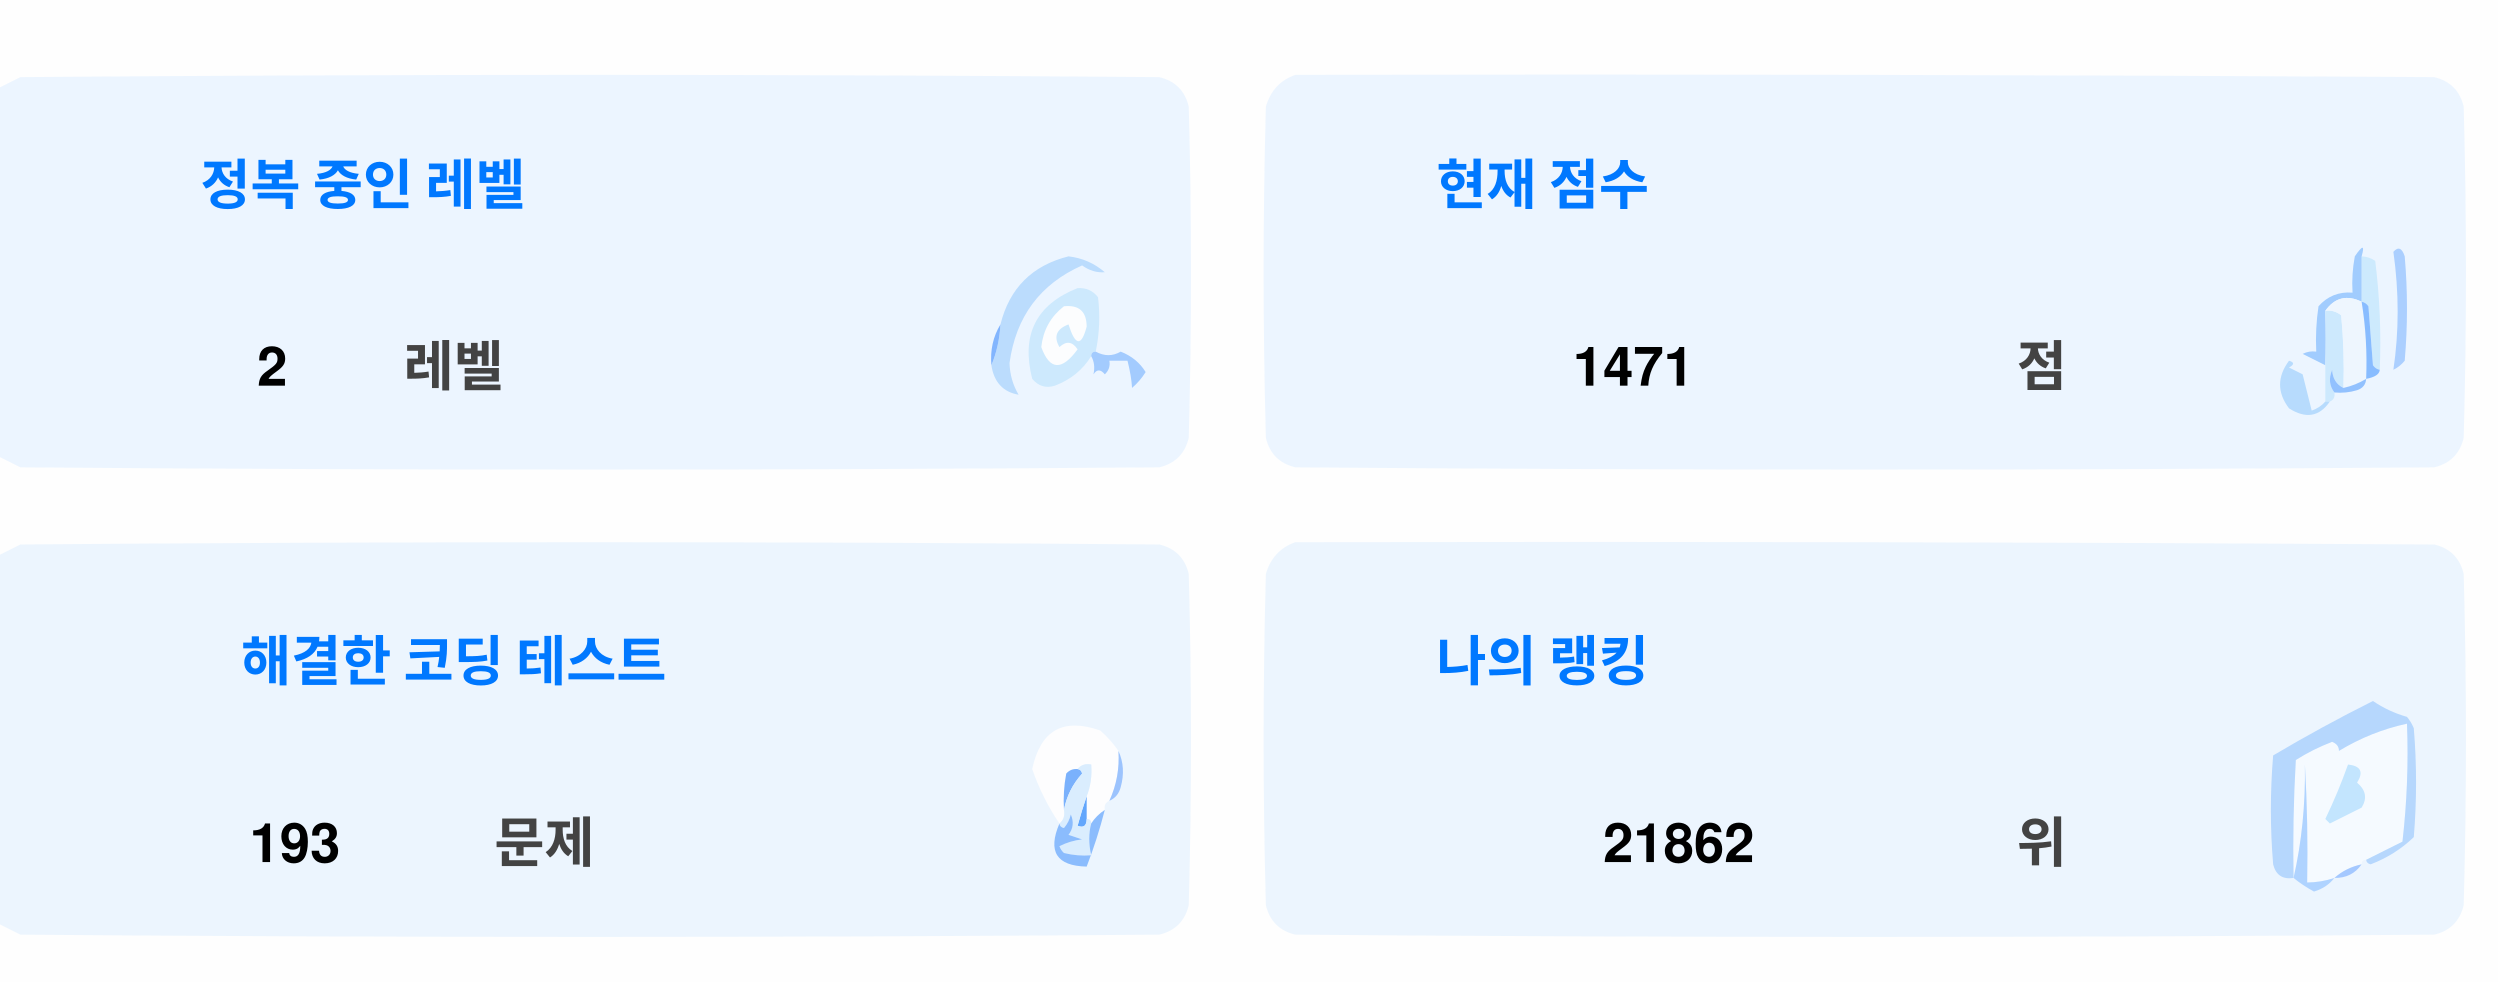
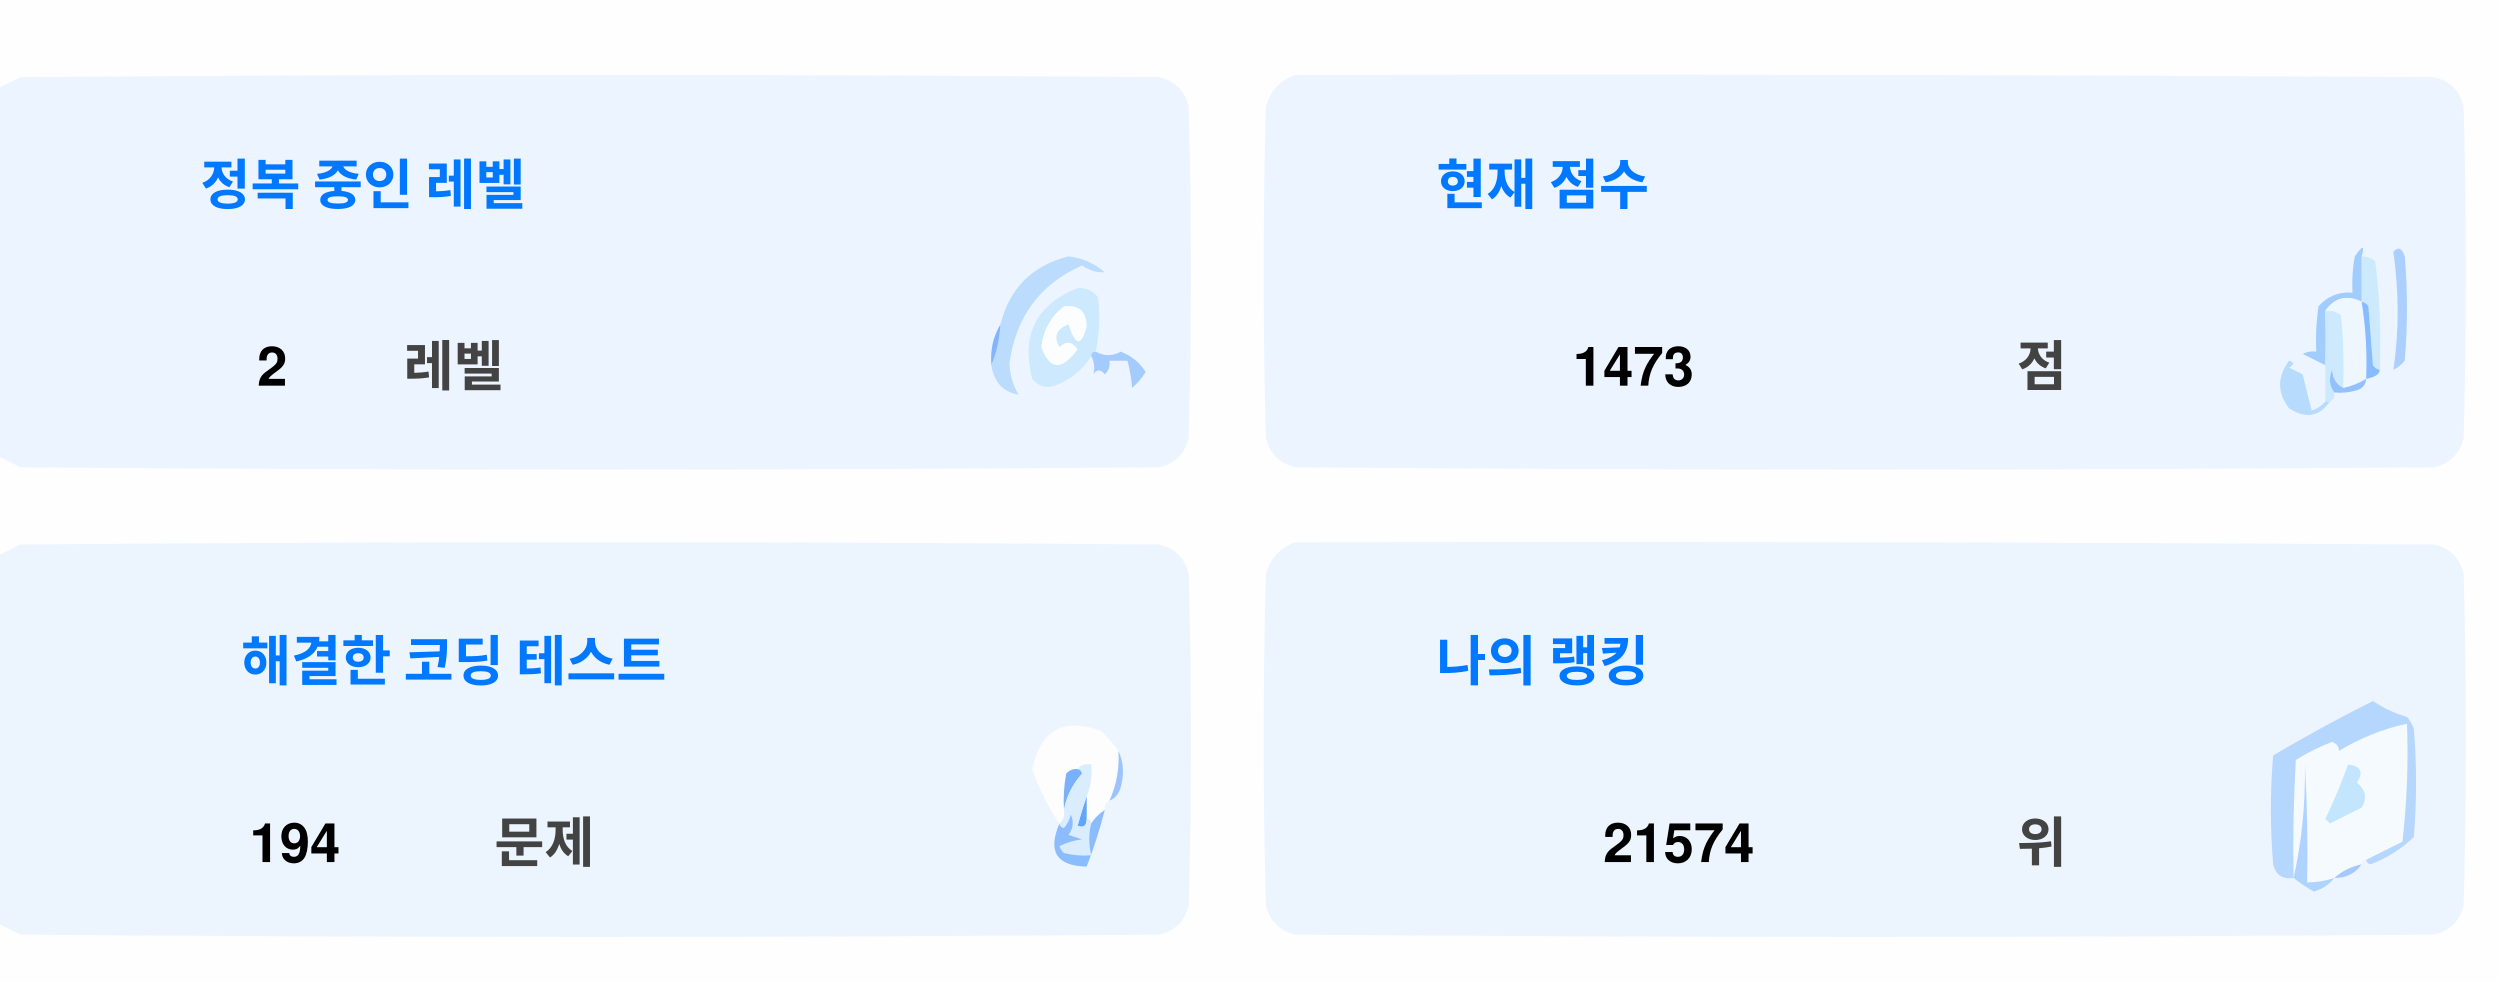
<svg xmlns="http://www.w3.org/2000/svg" version="1.1" width="551px" height="217px" style="shape-rendering:geometricPrecision; text-rendering:geometricPrecision; image-rendering:optimizeQuality; fill-rule:evenodd; clip-rule:evenodd">
  <style>.title {fill: #434343;font-size: 1rem;line-height: 1.5rem;font-weight: bold;font-family: -apple-system, BlinkMacSystemFont, Segoe UI, Helvetica, Arial, sans-serif, Apple Color Emoji, Segoe UI Emoji;}.desc {fill: #434343;font-size: 2.5rem;font-weight: bold;line-height: 1.5rem;font-family: -apple-system, BlinkMacSystemFont, Segoe UI, Helvetica, Arial, sans-serif, Apple Color Emoji, Segoe UI Emoji;}.desc-2 {fill: #434343;font-size: 1rem;font-weight: bold;line-height: 1.5rem;font-family: -apple-system, BlinkMacSystemFont, Segoe UI, Helvetica, Arial, sans-serif, Apple Color Emoji, Segoe UI Emoji;}.text, .desc {animation: twinkling 4s ease-in-out infinite;}@keyframes twinkling {40% { opacity: 1; }50% { opacity: 0.5; }60% { opacity: 1; }70% { opacity: 0.5; }80% { opacity: 1; }}</style>
  <g>
    <path style="opacity:1" fill="#fefefe" d="M -0.5,-0.5 C 183.167,-0.5 366.833,-0.5 550.5,-0.5C 550.5,71.833 550.5,144.167 550.5,216.5C 366.833,216.5 183.167,216.5 -0.5,216.5C -0.5,212.167 -0.5,207.833 -0.5,203.5C 1.14,204.32 2.807,205.153 4.5,206C 88.167,206.667 171.833,206.667 255.5,206C 259,205.167 261.167,203 262,199.5C 262.667,175.167 262.667,150.833 262,126.5C 261.167,123 259,120.833 255.5,120C 171.833,119.333 88.167,119.333 4.5,120C 2.807,120.847 1.14,121.68 -0.5,122.5C -0.5,115.167 -0.5,107.833 -0.5,100.5C 1.14,101.32 2.807,102.153 4.5,103C 88.167,103.667 171.833,103.667 255.5,103C 259,102.167 261.167,100 262,96.5C 262.667,72.167 262.667,47.833 262,23.5C 261.167,20 259,17.833 255.5,17C 171.833,16.333 88.167,16.333 4.5,17C 2.807,17.847 1.14,18.68 -0.5,19.5C -0.5,12.833 -0.5,6.167 -0.5,-0.5 Z" />
  </g>
  <g>
    <path style="opacity:1" fill="#ecf5ff" d="M -0.5,100.5 C -0.5,73.5 -0.5,46.5 -0.5,19.5C 1.14,18.68 2.807,17.847 4.5,17C 88.167,16.333 171.833,16.333 255.5,17C 259,17.833 261.167,20 262,23.5C 262.667,47.833 262.667,72.167 262,96.5C 261.167,100 259,102.167 255.5,103C 171.833,103.667 88.167,103.667 4.5,103C 2.807,102.153 1.14,101.32 -0.5,100.5 Z" />
  </g>
  <g>
    <path style="opacity:1" fill="#ecf5ff" d="M 285.5,16.5 C 369.167,16.333 452.834,16.5 536.5,17C 540,17.833 542.167,20 543,23.5C 543.667,47.833 543.667,72.167 543,96.5C 542.167,100 540,102.167 536.5,103C 452.833,103.667 369.167,103.667 285.5,103C 282,102.167 279.833,100 279,96.5C 278.333,72.167 278.333,47.833 279,23.5C 280.018,19.985 282.185,17.652 285.5,16.5 Z" />
  </g>
  <g>
    <path style="opacity:1" fill="#cdeafd" d="M 520.5,56.5 C 521.583,56.539 522.583,56.873 523.5,57.5C 524.498,65.472 524.831,73.472 524.5,81.5C 523.883,81.389 523.383,81.056 523,80.5C 522.667,76.167 522.333,71.833 522,67.5C 521.617,66.944 521.117,66.611 520.5,66.5C 520.5,63.167 520.5,59.833 520.5,56.5 Z" />
  </g>
  <g>
    <path style="opacity:1" fill="#abcfff" d="M 527.5,55.5 C 528.566,54.308 529.399,54.641 530,56.5C 530.667,64.167 530.667,71.833 530,79.5C 529.311,80.357 528.478,81.023 527.5,81.5C 528.758,73.08 528.758,64.414 527.5,55.5 Z" />
  </g>
  <g>
    <path style="opacity:1" fill="#bbdcfd" d="M 218.5,80.5 C 219.657,77.727 220.324,74.727 220.5,71.5C 222.49,63.51 227.49,58.51 235.5,56.5C 238.528,56.847 241.194,58.014 243.5,60C 241.744,60.141 240.078,59.641 238.5,58.5C 229.247,62.607 223.914,69.773 222.5,80C 222.565,82.526 223.232,84.859 224.5,87C 221.07,86.397 219.07,84.231 218.5,80.5 Z" />
  </g>
  <g>
    <path style="opacity:1" fill="#cde9fd" d="M 241.5,77.5 C 240.833,77.5 240.5,77.833 240.5,78.5C 238.628,81.529 235.961,83.695 232.5,85C 230.536,85.624 228.869,85.124 227.5,83.5C 225.021,73.791 228.354,67.124 237.5,63.5C 239.374,63.39 240.874,64.056 242,65.5C 242.497,69.524 242.331,73.524 241.5,77.5 Z" />
  </g>
  <g>
    <path style="opacity:1" fill="#fcfdfe" d="M 234.5,67.5 C 237.826,67.162 239.493,68.662 239.5,72C 238.334,76.434 237,76.267 235.5,71.5C 232.832,72.515 232.166,74.182 233.5,76.5C 235.017,75.089 236.351,75.256 237.5,77C 234.006,81.771 231.34,81.605 229.5,76.5C 229.904,72.771 231.571,69.771 234.5,67.5 Z" />
  </g>
  <g>
    <path style="opacity:1" fill="#a1ccfe" d="M 520.5,56.5 C 520.5,59.833 520.5,63.167 520.5,66.5C 517.238,64.922 514.572,65.589 512.5,68.5C 512.617,72.81 512.617,76.81 512.5,80.5C 510.86,79.68 509.193,78.847 507.5,78C 508.448,77.517 509.448,77.35 510.5,77.5C 510.335,74.15 510.502,70.817 511,67.5C 512.995,65.253 515.495,64.253 518.5,64.5C 518.336,61.813 518.503,59.146 519,56.5C 520.731,53.969 521.231,53.969 520.5,56.5 Z" />
  </g>
  <g>
    <path style="opacity:1" fill="#cde9fd" d="M 512.5,68.5 C 513.822,68.33 514.989,68.663 516,69.5C 516.499,74.823 516.666,80.156 516.5,85.5C 514.955,84.77 514.122,83.437 514,81.5C 513.22,83.387 513.387,85.054 514.5,86.5C 514.672,87.492 514.338,88.158 513.5,88.5C 513.167,88.5 512.833,88.5 512.5,88.5C 512.5,85.833 512.5,83.167 512.5,80.5C 512.617,76.81 512.617,72.81 512.5,68.5 Z" />
  </g>
  <g>
    <path style="opacity:1" fill="#eef6fe" d="M 520.5,66.5 C 521.407,72.106 521.74,77.773 521.5,83.5C 519.95,84.441 518.284,85.108 516.5,85.5C 516.666,80.156 516.499,74.823 516,69.5C 514.989,68.663 513.822,68.33 512.5,68.5C 514.572,65.589 517.238,64.922 520.5,66.5 Z" />
  </g>
  <g>
    <path style="opacity:1" fill="#88bcff" d="M 520.5,66.5 C 521.117,66.611 521.617,66.944 522,67.5C 522.333,71.833 522.667,76.167 523,80.5C 523.383,81.056 523.883,81.389 524.5,81.5C 524.445,82.469 523.445,83.136 521.5,83.5C 521.74,77.773 521.407,72.106 520.5,66.5 Z" />
  </g>
  <g>
    <path style="opacity:1" fill="#82b5fe" d="M 220.5,71.5 C 220.324,74.727 219.657,77.727 218.5,80.5C 218.215,77.171 218.882,74.171 220.5,71.5 Z" />
  </g>
  <g>
    <path style="opacity:1" fill="#a3cbfe" d="M 240.5,78.5 C 240.5,77.833 240.833,77.5 241.5,77.5C 243.391,78.536 245.224,78.536 247,77.5C 249.391,78.429 251.225,79.929 252.5,82C 251.681,83.319 250.681,84.486 249.5,85.5C 249.409,83.777 249.075,81.777 248.5,79.5C 247.167,79.5 245.833,79.5 244.5,79.5C 244.719,80.675 244.386,81.675 243.5,82.5C 242.575,81.359 241.741,81.359 241,82.5C 241.331,80.981 241.164,79.648 240.5,78.5 Z" />
  </g>
  <g>
    <path style="opacity:1" fill="#b7dbfd" d="M 512.5,88.5 C 512.833,88.5 513.167,88.5 513.5,88.5C 511.199,91.857 508.199,92.357 504.5,90C 501.872,86.535 501.872,83.035 504.5,79.5C 505.696,79.846 505.696,80.346 504.5,81C 505.5,81.5 506.5,82 507.5,82.5C 508.167,85.167 508.833,87.833 509.5,90.5C 510.739,90.058 511.739,89.391 512.5,88.5 Z" />
  </g>
  <g>
    <path style="opacity:1" fill="#92c1fe" d="M 516.5,85.5 C 518.284,85.108 519.95,84.441 521.5,83.5C 521.423,84.75 520.756,85.583 519.5,86C 517.866,86.493 516.199,86.66 514.5,86.5C 513.387,85.054 513.22,83.387 514,81.5C 514.122,83.437 514.955,84.77 516.5,85.5 Z" />
  </g>
  <g>
    <path style="opacity:1" fill="#ecf5fe" d="M -0.5,203.5 C -0.5,176.5 -0.5,149.5 -0.5,122.5C 1.14,121.68 2.807,120.847 4.5,120C 88.167,119.333 171.833,119.333 255.5,120C 259,120.833 261.167,123 262,126.5C 262.667,150.833 262.667,175.167 262,199.5C 261.167,203 259,205.167 255.5,206C 171.833,206.667 88.167,206.667 4.5,206C 2.807,205.153 1.14,204.32 -0.5,203.5 Z" />
  </g>
  <g>
    <path style="opacity:1" fill="#ecf5fe" d="M 285.5,119.5 C 369.167,119.333 452.834,119.5 536.5,120C 540,120.833 542.167,123 543,126.5C 543.667,150.833 543.667,175.167 543,199.5C 542.167,203 540,205.167 536.5,206C 452.833,206.667 369.167,206.667 285.5,206C 282,205.167 279.833,203 279,199.5C 278.333,175.167 278.333,150.833 279,126.5C 280.018,122.985 282.185,120.652 285.5,119.5 Z" />
  </g>
  <g>
    <path style="opacity:1" fill="#fdfdfe" d="M 246.5,165.5 C 246.758,169.367 246.092,173.034 244.5,176.5C 243.662,176.842 243.328,177.508 243.5,178.5C 242.272,179.306 241.272,180.306 240.5,181.5C 240.5,180.833 240.167,180.5 239.5,180.5C 239.5,178.833 239.5,177.167 239.5,175.5C 240.369,173.283 240.702,170.95 240.5,168.5C 239.209,168.263 238.209,168.596 237.5,169.5C 236.504,169.414 235.671,169.748 235,170.5C 234.503,173.146 234.336,175.813 234.5,178.5C 234.737,179.791 234.404,180.791 233.5,181.5C 230.986,177.806 228.986,173.806 227.5,169.5C 229.309,160.957 234.309,158.124 242.5,161C 244.07,162.397 245.404,163.897 246.5,165.5 Z" />
  </g>
  <g>
    <path style="opacity:1" fill="#f5faff" d="M 521.5,189.5 C 520.833,189.5 520.5,189.833 520.5,190.5C 518.181,190.992 516.181,191.992 514.5,193.5C 512.565,194.15 510.565,194.483 508.5,194.5C 508.666,185.827 508.5,177.16 508,168.5C 508.141,177.227 507.308,185.56 505.5,193.5C 505.334,184.827 505.5,176.16 506,167.5C 508.527,165.903 511.194,164.57 514,163.5C 515.011,163.892 515.511,164.559 515.5,165.5C 520.21,162.641 525.21,160.641 530.5,159.5C 530.831,168.192 530.498,176.859 529.5,185.5C 526.807,186.847 524.14,188.18 521.5,189.5 Z" />
  </g>
  <g>
    <path style="opacity:1" fill="#b6d7fd" d="M 521.5,189.5 C 524.14,188.18 526.807,186.847 529.5,185.5C 530.498,176.859 530.831,168.192 530.5,159.5C 525.21,160.641 520.21,162.641 515.5,165.5C 515.511,164.559 515.011,163.892 514,163.5C 511.194,164.57 508.527,165.903 506,167.5C 505.5,176.16 505.334,184.827 505.5,193.5C 503.089,193.863 501.589,192.863 501,190.5C 500.333,182.5 500.333,174.5 501,166.5C 508.173,162.246 515.507,158.246 523,154.5C 525.304,156.068 527.804,157.235 530.5,158C 531.126,158.75 531.626,159.584 532,160.5C 532.667,168.5 532.667,176.5 532,184.5C 529.292,187.111 526.125,189.111 522.5,190.5C 521.893,190.376 521.56,190.043 521.5,189.5 Z" />
  </g>
  <g>
    <path style="opacity:1" fill="#c3e5fe" d="M 517.5,168.5 C 520.317,168.801 520.984,170.134 519.5,172.5C 521.439,174.122 521.772,175.956 520.5,178C 518.167,179.167 515.833,180.333 513.5,181.5C 513.167,181.167 512.833,180.833 512.5,180.5C 514.414,176.515 516.081,172.515 517.5,168.5 Z" />
  </g>
  <g>
    <path style="opacity:1" fill="#7ab1fc" d="M 237.5,169.5 C 238.043,169.56 238.376,169.893 238.5,170.5C 236.395,172.836 235.062,175.503 234.5,178.5C 234.336,175.813 234.503,173.146 235,170.5C 235.671,169.748 236.504,169.414 237.5,169.5 Z" />
  </g>
  <g>
    <path style="opacity:1" fill="#afd3ff" d="M 514.5,193.5 C 513.378,194.947 511.878,195.947 510,196.5C 508.348,195.601 506.848,194.601 505.5,193.5C 507.308,185.56 508.141,177.227 508,168.5C 508.5,177.16 508.666,185.827 508.5,194.5C 510.565,194.483 512.565,194.15 514.5,193.5 Z" />
  </g>
  <g>
    <path style="opacity:1" fill="#9cc3fd" d="M 246.5,165.5 C 247.634,167.966 247.801,170.633 247,173.5C 246.623,174.942 245.79,175.942 244.5,176.5C 246.092,173.034 246.758,169.367 246.5,165.5 Z" />
  </g>
  <g>
    <path style="opacity:1" fill="#62a6fc" d="M 239.5,175.5 C 239.5,177.167 239.5,178.833 239.5,180.5C 239.483,182.028 238.816,182.528 237.5,182C 238.117,179.723 238.784,177.556 239.5,175.5 Z" />
  </g>
  <g>
    <path style="opacity:1" fill="#daedfe" d="M 237.5,169.5 C 238.209,168.596 239.209,168.263 240.5,168.5C 240.702,170.95 240.369,173.283 239.5,175.5C 238.784,177.556 238.117,179.723 237.5,182C 238.816,182.528 239.483,182.028 239.5,180.5C 240.167,180.5 240.5,180.833 240.5,181.5C 239.918,183.669 239.918,186.002 240.5,188.5C 238.473,188.662 236.473,188.495 234.5,188C 234.043,187.586 233.709,187.086 233.5,186.5C 235.078,185.702 236.744,185.202 238.5,185C 237.5,184.667 236.5,184.333 235.5,184C 236.554,182.612 236.72,181.112 236,179.5C 235.751,180.624 235.251,181.624 234.5,182.5C 233.893,182.376 233.56,182.043 233.5,181.5C 234.404,180.791 234.737,179.791 234.5,178.5C 235.062,175.503 236.395,172.836 238.5,170.5C 238.376,169.893 238.043,169.56 237.5,169.5 Z" />
  </g>
  <g>
    <path style="opacity:1" fill="#8bbcfd" d="M 243.5,178.5 C 242.395,182.803 241.062,186.969 239.5,191C 232.857,190.847 230.857,187.68 233.5,181.5C 233.56,182.043 233.893,182.376 234.5,182.5C 235.251,181.624 235.751,180.624 236,179.5C 236.72,181.112 236.554,182.612 235.5,184C 236.5,184.333 237.5,184.667 238.5,185C 236.744,185.202 235.078,185.702 233.5,186.5C 233.709,187.086 234.043,187.586 234.5,188C 236.473,188.495 238.473,188.662 240.5,188.5C 239.918,186.002 239.918,183.669 240.5,181.5C 241.272,180.306 242.272,179.306 243.5,178.5 Z" />
  </g>
  <g>
    <path style="opacity:1" fill="#a4c8ff" d="M 520.5,190.5 C 519.089,192.539 517.089,193.539 514.5,193.5C 516.181,191.992 518.181,190.992 520.5,190.5 Z" />
  </g>
  <text text-anchor="middle" x="80" y="45" class="title" style="fill:#0078ff;" stroke="#none" stroke-width="1">정복 중인 레벨</text>
  <text text-anchor="middle" x="60" y="85" class="desc" style="fill:#000000;" stroke="#none" stroke-width="1">2</text>
  <text text-anchor="middle" x="100" y="85" class="desc-2" style="fill:#434343;" stroke="#none" stroke-width="1">레벨</text>
  <text text-anchor="middle" x="340" y="45" class="title" style="fill:#0078ff;" stroke="#none" stroke-width="1">현재 점수</text>
-   <text text-anchor="middle" x="360" y="85" class="desc" style="fill:#000000;" stroke="#none" stroke-width="1">1471</text>
+   <text text-anchor="middle" x="360" y="85" class="desc" style="fill:#000000;" stroke="#none" stroke-width="1">1473</text>
  <text text-anchor="middle" x="450" y="85" class="desc-2" style="fill:#434343;" stroke="#none" stroke-width="1">점</text>
  <text text-anchor="middle" x="100" y="150" class="title" style="fill:#0078ff;" stroke="#none" stroke-width="1">해결한 코딩 테스트</text>
-   <text text-anchor="middle" x="65" y="190" class="desc" style="fill:#000000;" stroke="#none" stroke-width="1">193</text>
+   <text text-anchor="middle" x="65" y="190" class="desc" style="fill:#000000;" stroke="#none" stroke-width="1">194</text>
  <text text-anchor="middle" x="120" y="190" class="desc-2" style="fill:#434343;" stroke="#none" stroke-width="1">문제</text>
  <text text-anchor="middle" x="340" y="150" class="title" style="fill:#0078ff;" stroke="#none" stroke-width="1">나의 랭킹</text>
-   <text text-anchor="middle" x="370" y="190" class="desc" style="fill:#000000;" stroke="#none" stroke-width="1">21862</text>
+   <text text-anchor="middle" x="370" y="190" class="desc" style="fill:#000000;" stroke="#none" stroke-width="1">21574</text>
  <text text-anchor="middle" x="450" y="190" class="desc-2" style="fill:#434343;" stroke="#none" stroke-width="1">위</text>
</svg>
